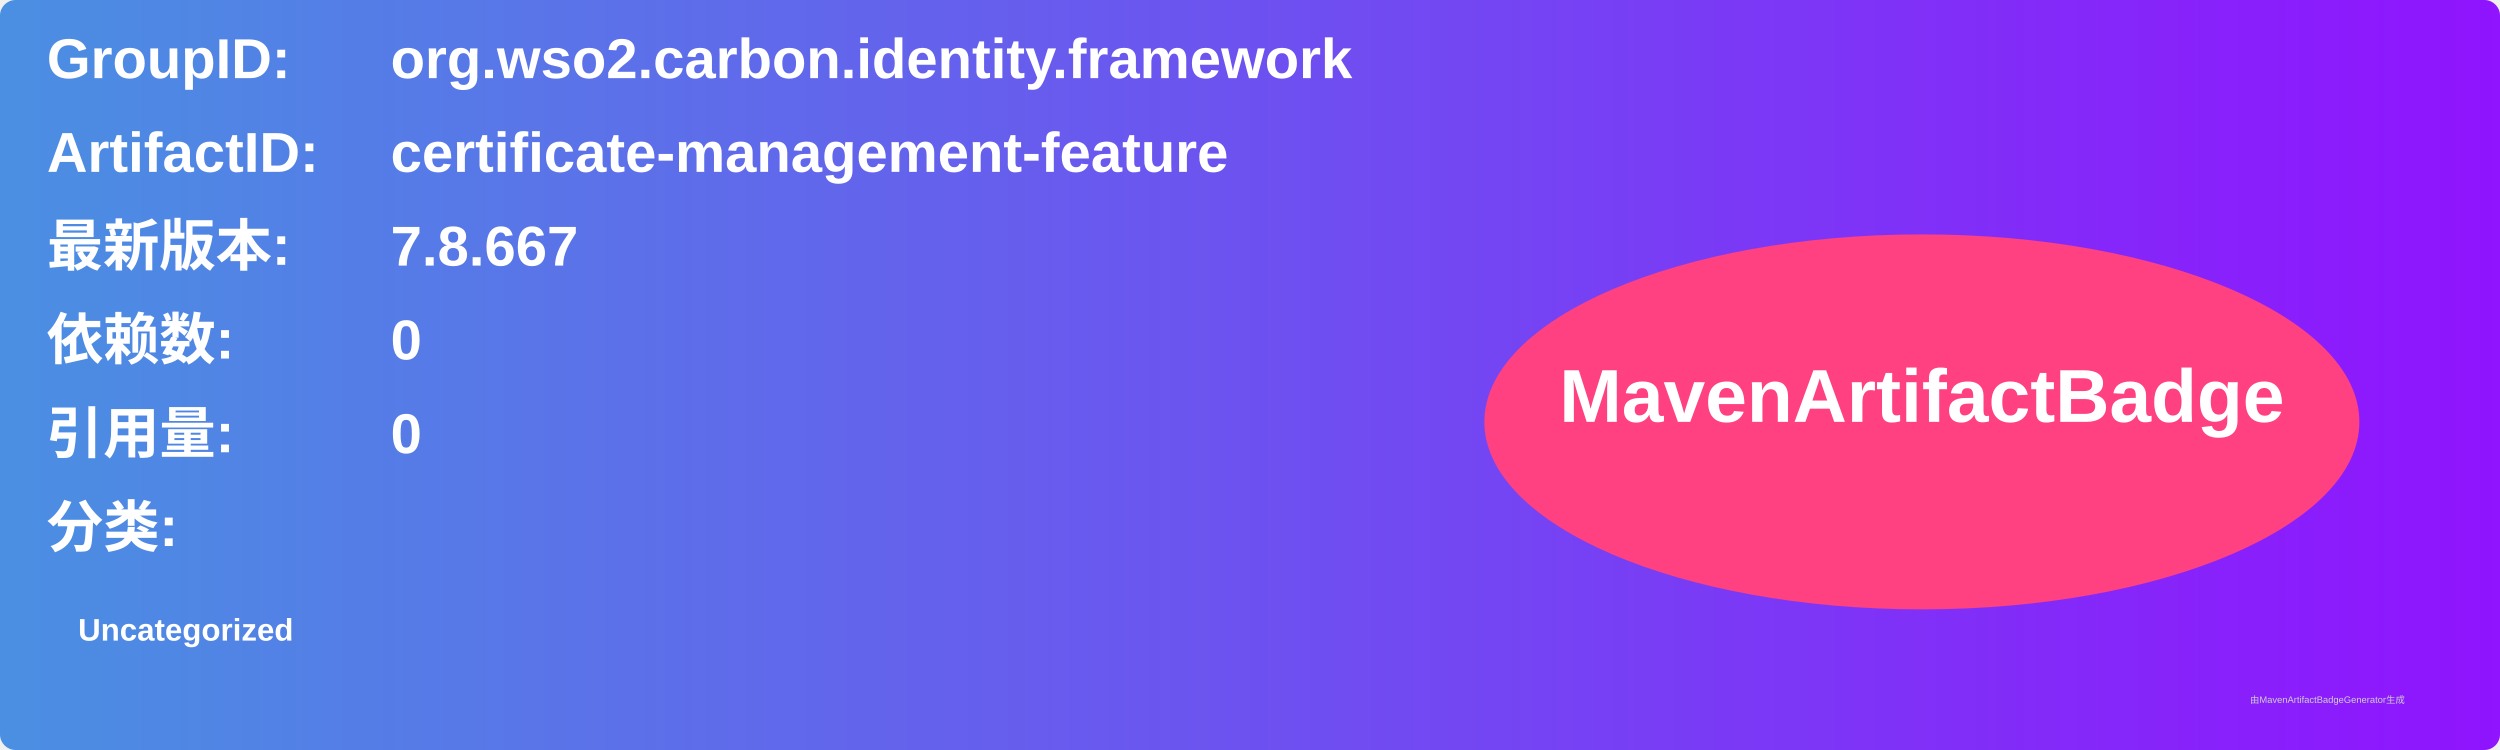
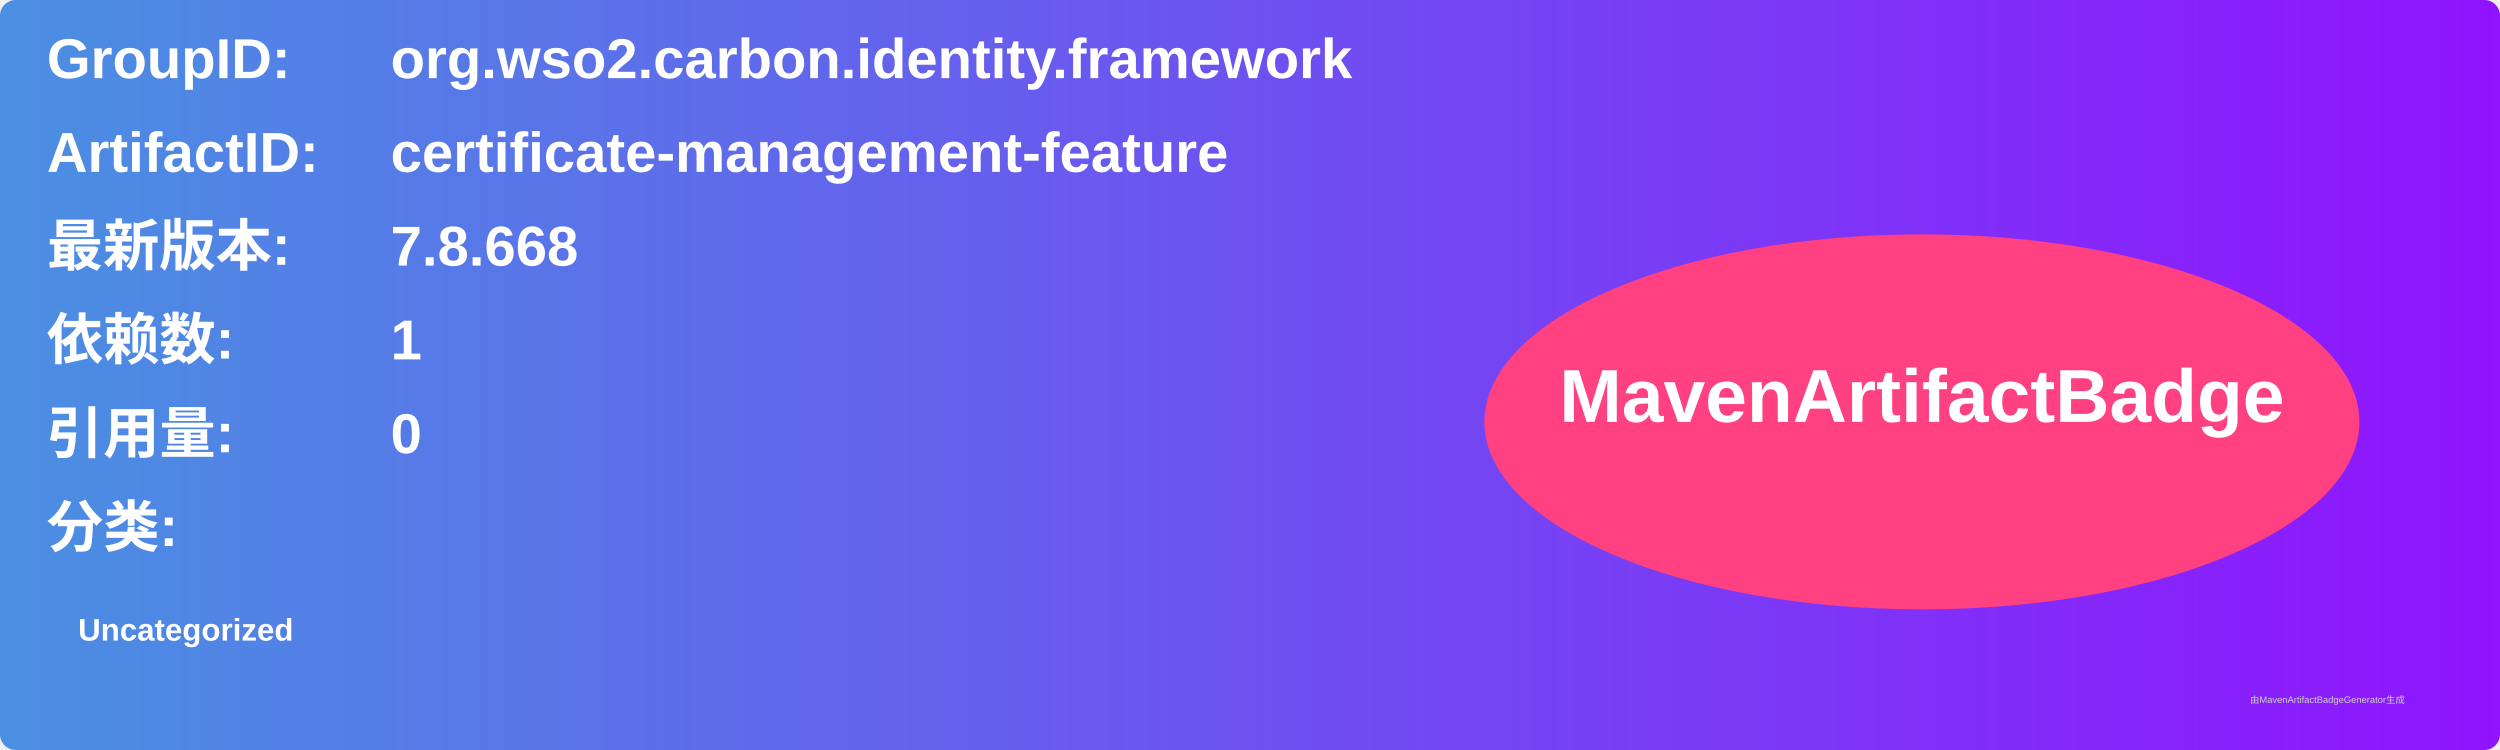
<svg xmlns="http://www.w3.org/2000/svg" width="800" height="240" viewBox="0 0 800 240">
  <linearGradient id="grad" x1="0%" y1="0%" x2="100%" y2="0%">
    <stop offset="0%" stop-color="#4a90e2" />
    <stop offset="100%" stop-color="#9013fe" />
  </linearGradient>
  <rect width="100%" height="100%" rx="5" ry="5" fill="url(#grad)" />
  <g transform="translate(15, 15)">
    <text x="0" y="10" font-family="Arial" font-size="18" fill="white" font-weight="bold" width="260">GroupID:</text>
    <text x="110" y="10" font-family="Arial" font-size="18" fill="white" font-weight="bold" width="460">org.wso2.carbon.identity.framework</text>
    <text x="0" y="40" font-family="Arial" font-size="18" fill="white" font-weight="bold" width="260">ArtifactID:</text>
    <text x="110" y="40" font-family="Arial" font-size="18" fill="white" font-weight="bold" width="460">certificate-management-feature</text>
    <text x="0" y="70" font-family="Arial" font-size="18" fill="white" font-weight="bold">最新版本:</text>
    <text x="110" y="70" font-family="Arial" font-size="18" fill="white" font-weight="bold">
-       <tspan font-weight="bold">7.8.667</tspan>
+       <tspan font-weight="bold">7.8.668</tspan>
    </text>
    <text x="0" y="100" font-family="Arial" font-size="18" fill="white" font-weight="bold">依赖数: </text>
    <text x="110" y="100" font-family="Arial" font-size="18" fill="white">
-       <tspan font-weight="bold">0</tspan>
+       <tspan font-weight="bold">1</tspan>
    </text>
    <text x="0" y="130" font-family="Arial" font-size="18" fill="white" font-weight="bold">引用量: </text>
    <text x="110" y="130" font-family="Arial" font-size="18" fill="white">
      <tspan font-weight="bold">0</tspan>
    </text>
    <text x="0" y="160" font-family="Arial" font-size="18" fill="white" font-weight="bold">分类:</text>
    <text x="10" y="190" font-family="Arial" font-size="10" fill="white">
      <tspan font-weight="bold">Uncategorized</tspan>
    </text>
    <ellipse cx="600" cy="120" rx="140" ry="60" fill="#ff4081" />
    <text x="600" y="120" text-anchor="middle" font-family="Arial" font-size="24" fill="white" font-weight="bold">MavenArtifactBadge</text>
  </g>
  <text x="720" y="225" font-family="Arial" font-size="3" fill="#d0d0d0">由MavenArtifactBadgeGenerator生成</text>
</svg>
